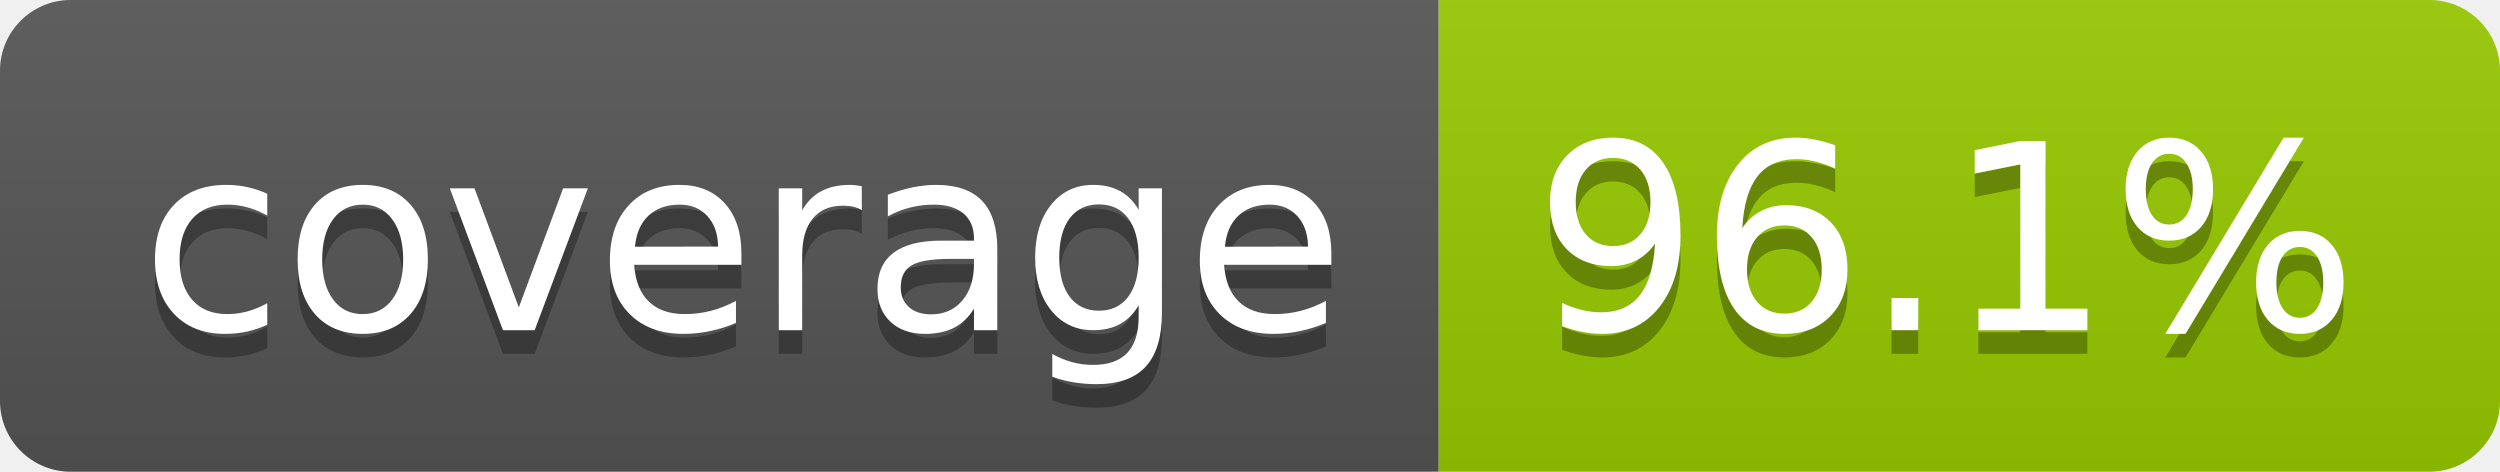
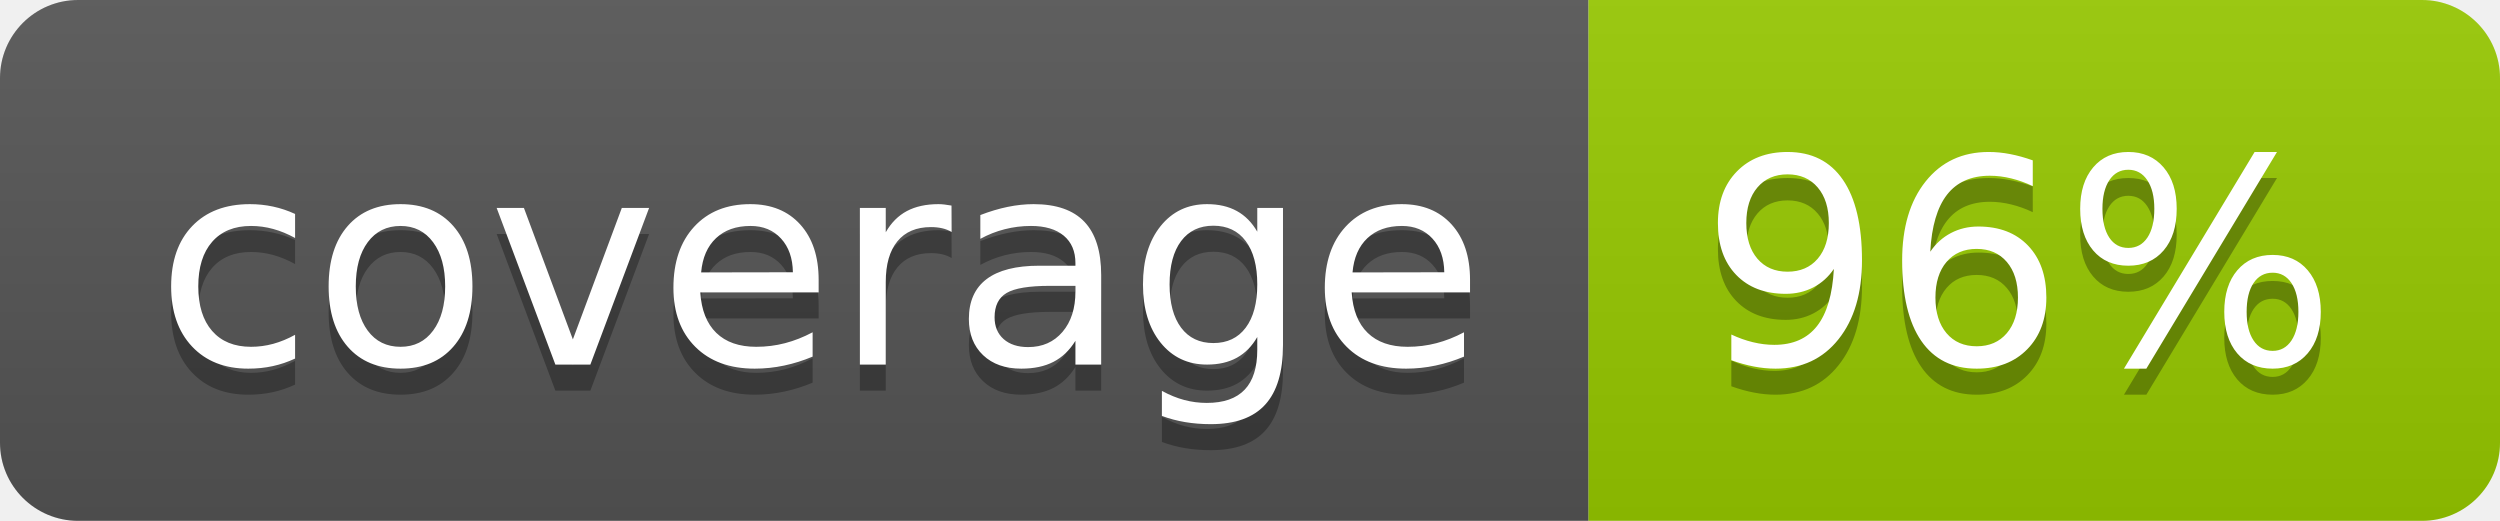
- <svg xmlns="http://www.w3.org/2000/svg" width="106" height="20" role="img" aria-label="coverage: 96.1%">
+ <svg xmlns="http://www.w3.org/2000/svg" width="96" height="20" role="img" aria-label="coverage: 96%">
  <linearGradient id="s" x2="0" y2="100%">
    <stop offset="0" stop-color="#bbb" stop-opacity=".1" />
    <stop offset="1" stop-opacity=".1" />
  </linearGradient>
  <clipPath id="r">
-     <rect width="106" height="20" rx="3" fill="#fff" />
+     <rect width="96" height="20" rx="3" fill="#fff" />
  </clipPath>
  <g clip-path="url(#r)">
    <rect width="61" height="20" fill="#555" />
-     <rect x="61" width="45" height="20" fill="#97ca00" />
-     <rect width="106" height="20" fill="url(#s)" />
+     <rect x="61" width="35" height="20" fill="#97ca00" />
+     <rect width="96" height="20" fill="url(#s)" />
  </g>
  <g fill="#fff" text-anchor="middle" font-family="Verdana,Geneva,DejaVu Sans,sans-serif" text-rendering="geometricPrecision" font-size="110">
    <text aria-hidden="true" x="315" y="150" fill="#010101" fill-opacity=".3" transform="scale(.1)" textLength="510">coverage</text>
    <text x="315" y="140" transform="scale(.1)" fill="#fff" textLength="510">coverage</text>
-     <text aria-hidden="true" x="825" y="150" fill="#010101" fill-opacity=".3" transform="scale(.1)" textLength="350">96.1%</text>
-     <text x="825" y="140" transform="scale(.1)" fill="#fff" textLength="350">96.1%</text>
+     <text aria-hidden="true" x="775" y="150" fill="#010101" fill-opacity=".3" transform="scale(.1)" textLength="245">96%</text>
+     <text x="775" y="140" transform="scale(.1)" fill="#fff" textLength="245">96%</text>
  </g>
</svg>
